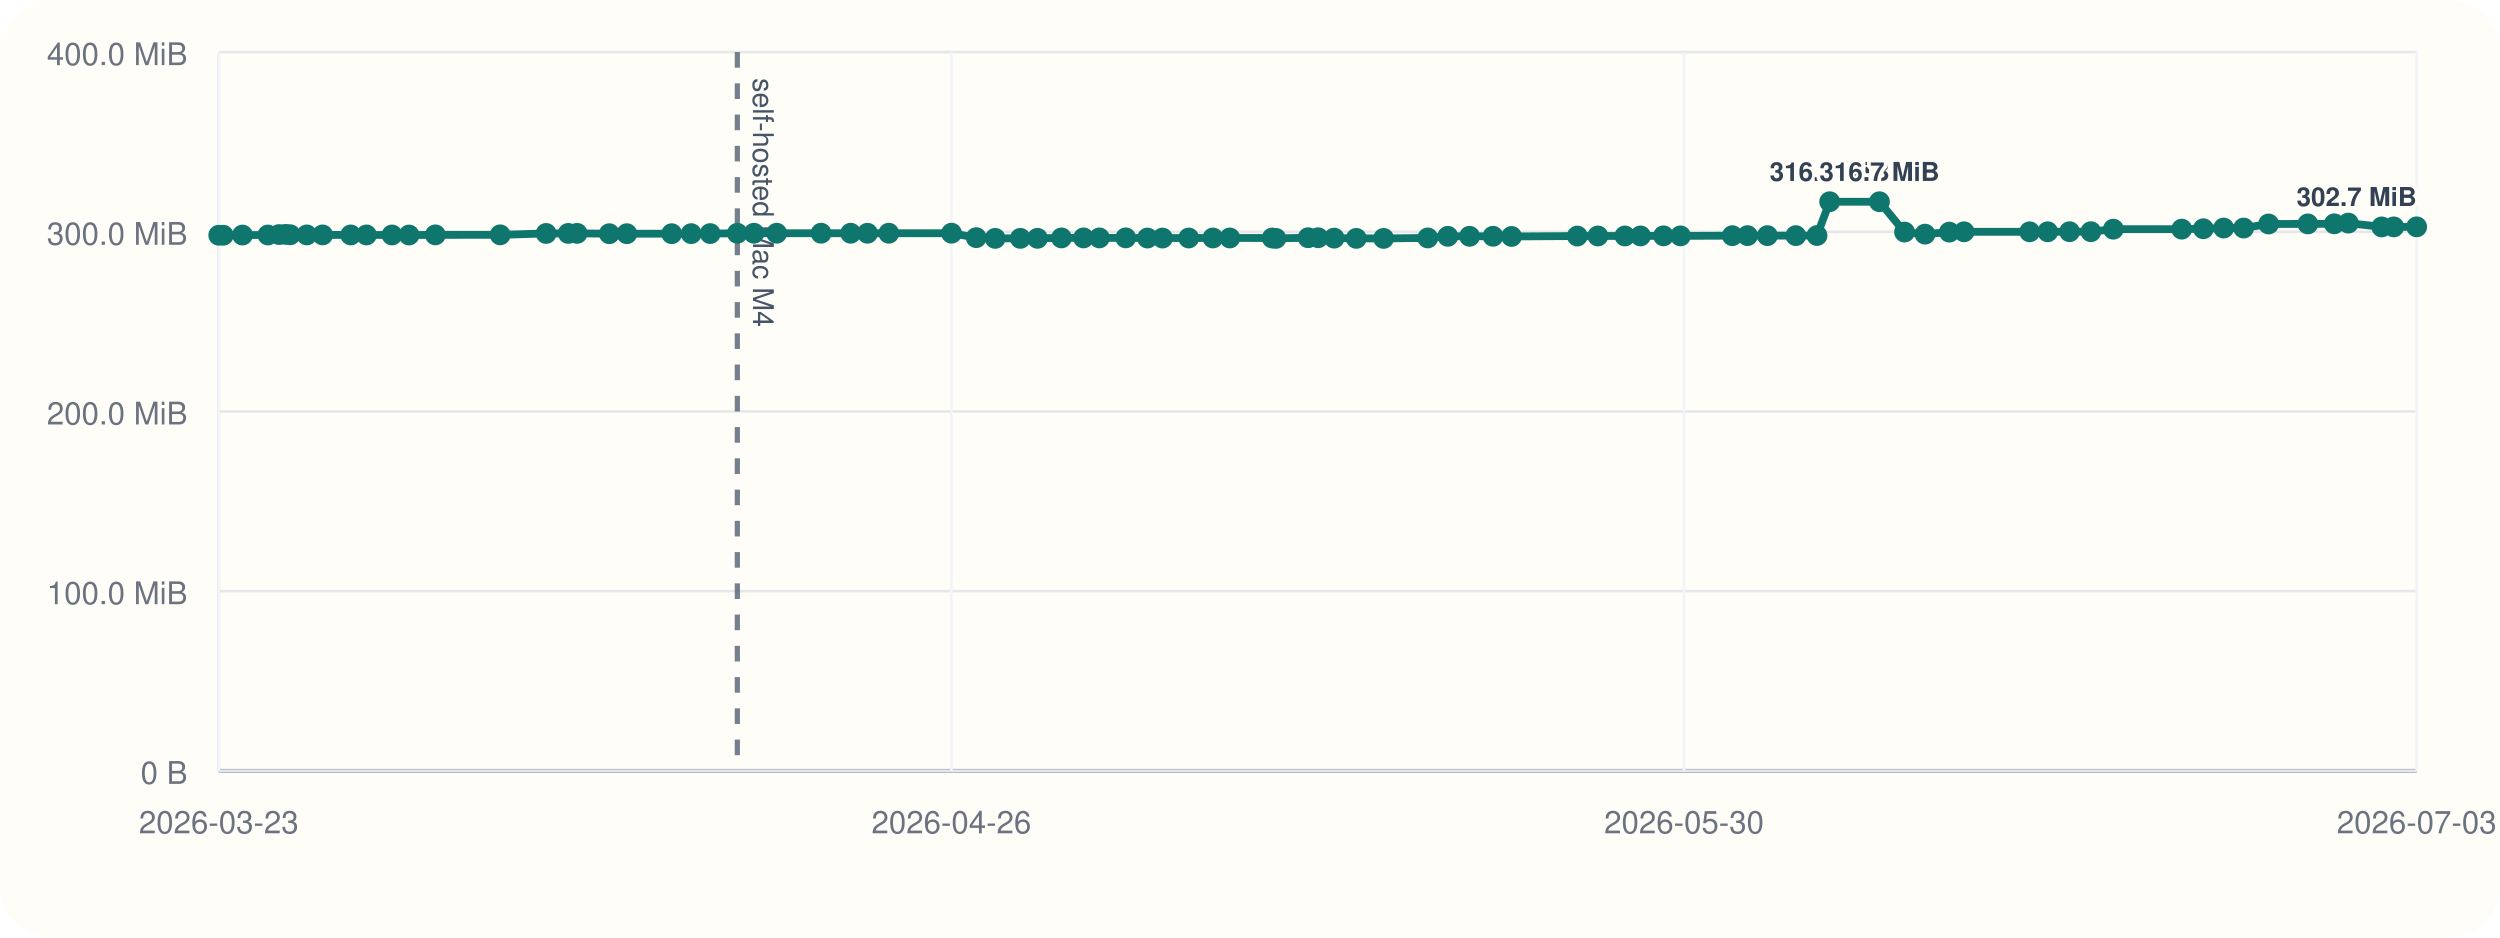
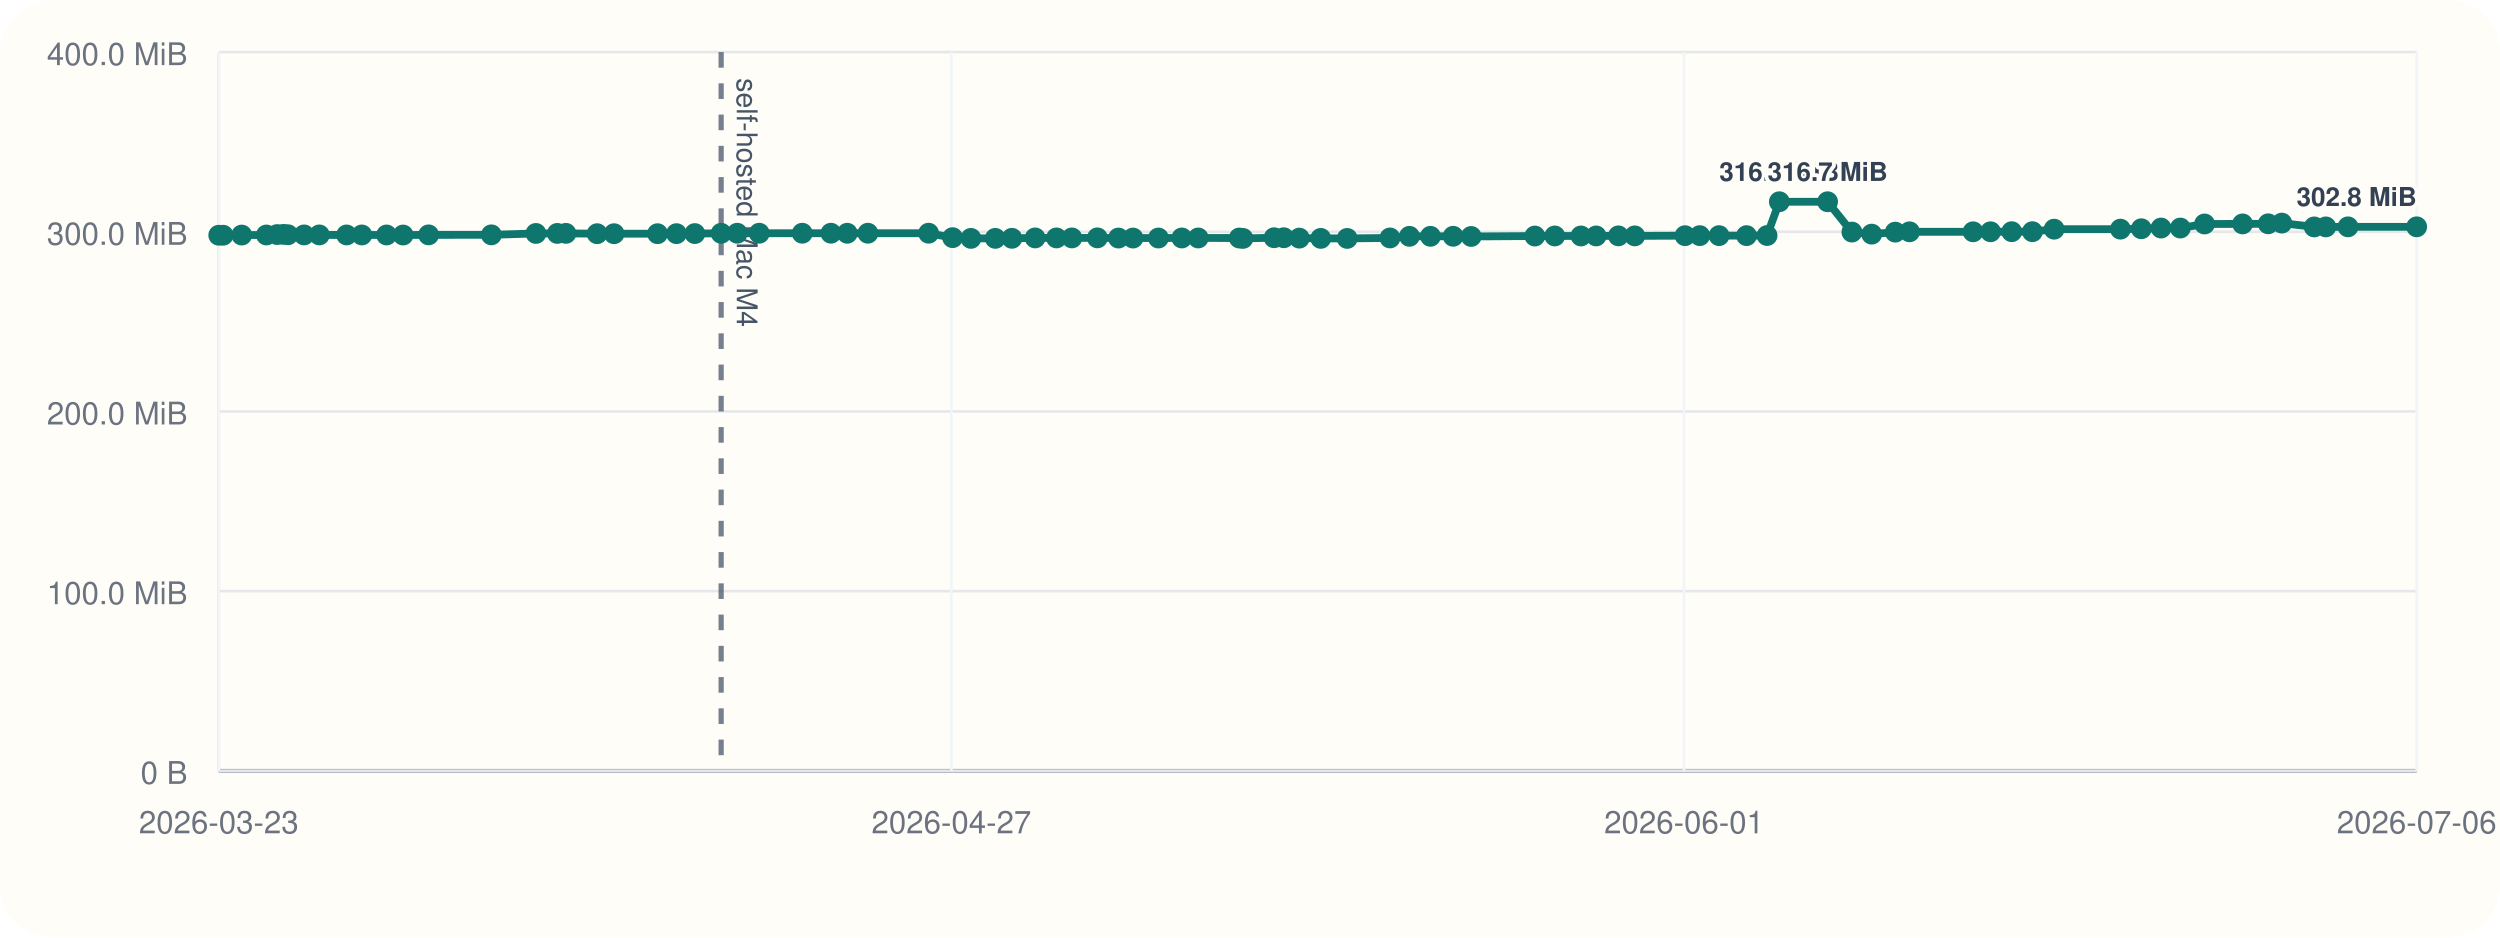
<svg xmlns="http://www.w3.org/2000/svg" viewBox="0 0 960 360">
  <rect width="960" height="360" rx="20" fill="#fffdf7" />
  <line x1="84" y1="296" x2="928" y2="296" stroke="#cbd5e1" stroke-width="1" />
  <line x1="84" y1="20" x2="84" y2="296" stroke="#cbd5e1" stroke-width="1" />
  <line x1="84" y1="296.00" x2="928" y2="296.00" stroke="#94a3b8" stroke-width="1.5" />
  <line x1="84" y1="296.00" x2="928" y2="296.00" stroke="#e5e7eb" stroke-width="1" />
  <text x="72" y="301.00" text-anchor="end" font-size="12" font-family="Helvetica, Arial, sans-serif" fill="#6b7280">0 B</text>
  <line x1="84" y1="227.00" x2="928" y2="227.00" stroke="#e5e7eb" stroke-width="1" />
  <text x="72" y="232.00" text-anchor="end" font-size="12" font-family="Helvetica, Arial, sans-serif" fill="#6b7280">100.0 MiB</text>
  <line x1="84" y1="158.00" x2="928" y2="158.00" stroke="#e5e7eb" stroke-width="1" />
  <text x="72" y="163.00" text-anchor="end" font-size="12" font-family="Helvetica, Arial, sans-serif" fill="#6b7280">200.0 MiB</text>
  <line x1="84" y1="89.00" x2="928" y2="89.00" stroke="#e5e7eb" stroke-width="1" />
  <text x="72" y="94.00" text-anchor="end" font-size="12" font-family="Helvetica, Arial, sans-serif" fill="#6b7280">300.0 MiB</text>
  <line x1="84" y1="20.00" x2="928" y2="20.00" stroke="#e5e7eb" stroke-width="1" />
  <text x="72" y="25.00" text-anchor="end" font-size="12" font-family="Helvetica, Arial, sans-serif" fill="#6b7280">400.0 MiB</text>
  <line x1="84.00" y1="20" x2="84.00" y2="296" stroke="#f1f5f9" stroke-width="1" />
  <text x="84.00" y="320" text-anchor="middle" font-size="12" font-family="Helvetica, Arial, sans-serif" fill="#6b7280">2026-03-23</text>
  <line x1="365.33" y1="20" x2="365.33" y2="296" stroke="#f1f5f9" stroke-width="1" />
-   <text x="365.33" y="320" text-anchor="middle" font-size="12" font-family="Helvetica, Arial, sans-serif" fill="#6b7280">2026-04-26</text>
+   <text x="365.33" y="320" text-anchor="middle" font-size="12" font-family="Helvetica, Arial, sans-serif" fill="#6b7280">2026-04-27</text>
  <line x1="646.67" y1="20" x2="646.67" y2="296" stroke="#f1f5f9" stroke-width="1" />
-   <text x="646.67" y="320" text-anchor="middle" font-size="12" font-family="Helvetica, Arial, sans-serif" fill="#6b7280">2026-05-30</text>
+   <text x="646.67" y="320" text-anchor="middle" font-size="12" font-family="Helvetica, Arial, sans-serif" fill="#6b7280">2026-06-01</text>
  <line x1="928.00" y1="20" x2="928.00" y2="296" stroke="#f1f5f9" stroke-width="1" />
-   <text x="928.00" y="320" text-anchor="middle" font-size="12" font-family="Helvetica, Arial, sans-serif" fill="#6b7280">2026-07-03</text>
-   <line x1="283.14" y1="20" x2="283.14" y2="296" stroke="#475569" stroke-width="2" stroke-dasharray="6 6" opacity="0.75" />
-   <text x="289.14" y="30" transform="rotate(90 289.14 30)" font-size="11" font-family="Helvetica, Arial, sans-serif" fill="#475569">self-hosted Mac M4</text>
-   <polyline fill="none" stroke="#0f766e" stroke-width="3" points="84.00,90.33 85.73,90.33 93.11,90.26 102.89,90.24 107.16,90.07 109.69,90.00 111.46,90.14 117.81,90.21 123.87,90.21 134.68,90.22 140.71,90.22 150.53,90.23 157.07,90.25 167.18,90.19 192.07,90.18 209.72,89.64 218.20,89.63 221.61,89.61 233.98,89.74 240.70,89.74 257.93,89.74 265.42,89.72 272.71,89.69 283.14,89.58 289.52,89.56 298.24,89.56 315.30,89.56 326.66,89.56 333.12,89.57 341.30,89.56 365.39,89.55 374.88,91.26 382.14,91.54 391.81,91.53 398.40,91.51 407.61,91.36 416.07,91.36 422.17,91.36 432.28,91.34 440.63,91.41 446.39,91.41 456.47,91.40 465.75,91.38 472.25,91.38 488.52,91.40 489.96,91.55 502.32,91.29 506.17,91.29 512.32,91.44 520.81,91.54 531.30,91.55 548.26,91.37 555.96,90.75 564.31,90.74 573.31,90.73 580.44,90.80 605.69,90.64 613.59,90.61 623.95,90.61 629.97,90.60 638.79,90.57 645.30,90.58 665.21,90.50 671.04,90.48 678.69,90.48 689.60,90.48 697.73,90.44 702.60,77.47 721.71,77.47 731.35,89.11 739.21,89.91 748.54,89.14 754.20,89.01 779.39,89.01 786.32,89.00 794.71,88.97 802.90,88.97 811.52,88.01 837.79,87.99 846.09,87.84 853.89,87.57 861.55,87.57 871.14,86.01 886.21,85.98 896.37,85.94 901.76,85.67 914.60,87.14 919.22,87.13 928.00,87.11" />
+   <text x="928.00" y="320" text-anchor="middle" font-size="12" font-family="Helvetica, Arial, sans-serif" fill="#6b7280">2026-07-06</text>
+   <line x1="276.92" y1="20" x2="276.92" y2="296" stroke="#475569" stroke-width="2" stroke-dasharray="6 6" opacity="0.75" />
+   <text x="282.92" y="30" transform="rotate(90 282.92 30)" font-size="11" font-family="Helvetica, Arial, sans-serif" fill="#475569">self-hosted Mac M4</text>
+   <polyline fill="none" stroke="#0f766e" stroke-width="3" points="84.00,90.33 85.68,90.33 92.82,90.26 102.30,90.24 106.43,90.07 108.89,90.00 110.60,90.14 116.76,90.21 122.62,90.21 133.10,90.22 138.94,90.22 148.45,90.23 154.79,90.25 164.58,90.19 188.69,90.18 205.80,89.64 214.01,89.63 217.31,89.61 229.30,89.74 235.80,89.74 252.50,89.74 259.76,89.72 266.81,89.69 276.92,89.58 283.10,89.56 291.55,89.56 308.07,89.56 319.08,89.56 325.34,89.57 333.27,89.56 356.59,89.55 365.80,91.26 372.83,91.54 382.19,91.53 388.58,91.51 397.49,91.36 405.69,91.36 411.61,91.36 421.40,91.34 429.49,91.41 435.07,91.41 444.83,91.40 453.82,91.38 460.12,91.38 475.88,91.40 477.28,91.55 489.25,91.29 492.98,91.29 498.94,91.44 507.17,91.54 517.32,91.55 533.75,91.37 541.22,90.75 549.30,90.74 558.02,90.73 564.93,90.80 589.39,90.64 597.04,90.61 607.08,90.61 612.91,90.60 621.46,90.57 627.76,90.58 647.05,90.50 652.70,90.48 660.11,90.48 670.67,90.48 678.55,90.44 683.27,77.47 701.79,77.47 711.13,89.11 718.73,89.91 727.78,89.14 733.26,89.01 757.66,89.01 764.38,89.00 772.50,88.97 780.44,88.97 788.79,88.01 814.24,87.99 822.27,87.84 829.84,87.57 837.25,87.57 846.55,86.01 861.14,85.98 870.99,85.94 876.21,85.67 888.65,87.14 893.12,87.13 901.63,87.11 928.00,87.10" />
  <circle cx="84.00" cy="90.33" r="4" fill="#0f766e" />
-   <circle cx="85.73" cy="90.33" r="4" fill="#0f766e" />
-   <circle cx="93.11" cy="90.26" r="4" fill="#0f766e" />
-   <circle cx="102.89" cy="90.24" r="4" fill="#0f766e" />
-   <circle cx="107.16" cy="90.07" r="4" fill="#0f766e" />
-   <circle cx="109.69" cy="90.00" r="4" fill="#0f766e" />
-   <circle cx="111.46" cy="90.14" r="4" fill="#0f766e" />
-   <circle cx="117.81" cy="90.21" r="4" fill="#0f766e" />
-   <circle cx="123.87" cy="90.21" r="4" fill="#0f766e" />
-   <circle cx="134.68" cy="90.22" r="4" fill="#0f766e" />
-   <circle cx="140.71" cy="90.22" r="4" fill="#0f766e" />
-   <circle cx="150.53" cy="90.23" r="4" fill="#0f766e" />
-   <circle cx="157.07" cy="90.25" r="4" fill="#0f766e" />
-   <circle cx="167.18" cy="90.19" r="4" fill="#0f766e" />
-   <circle cx="192.07" cy="90.18" r="4" fill="#0f766e" />
-   <circle cx="209.72" cy="89.64" r="4" fill="#0f766e" />
-   <circle cx="218.20" cy="89.63" r="4" fill="#0f766e" />
-   <circle cx="221.61" cy="89.61" r="4" fill="#0f766e" />
-   <circle cx="233.98" cy="89.74" r="4" fill="#0f766e" />
-   <circle cx="240.70" cy="89.74" r="4" fill="#0f766e" />
-   <circle cx="257.93" cy="89.74" r="4" fill="#0f766e" />
-   <circle cx="265.42" cy="89.72" r="4" fill="#0f766e" />
-   <circle cx="272.71" cy="89.69" r="4" fill="#0f766e" />
-   <circle cx="283.14" cy="89.58" r="4" fill="#0f766e" />
-   <circle cx="289.52" cy="89.56" r="4" fill="#0f766e" />
-   <circle cx="298.24" cy="89.56" r="4" fill="#0f766e" />
-   <circle cx="315.30" cy="89.56" r="4" fill="#0f766e" />
-   <circle cx="326.66" cy="89.56" r="4" fill="#0f766e" />
-   <circle cx="333.12" cy="89.57" r="4" fill="#0f766e" />
-   <circle cx="341.30" cy="89.56" r="4" fill="#0f766e" />
-   <circle cx="365.39" cy="89.55" r="4" fill="#0f766e" />
-   <circle cx="374.88" cy="91.26" r="4" fill="#0f766e" />
-   <circle cx="382.14" cy="91.54" r="4" fill="#0f766e" />
-   <circle cx="391.81" cy="91.53" r="4" fill="#0f766e" />
-   <circle cx="398.40" cy="91.51" r="4" fill="#0f766e" />
-   <circle cx="407.61" cy="91.36" r="4" fill="#0f766e" />
-   <circle cx="416.07" cy="91.36" r="4" fill="#0f766e" />
-   <circle cx="422.17" cy="91.36" r="4" fill="#0f766e" />
-   <circle cx="432.28" cy="91.34" r="4" fill="#0f766e" />
-   <circle cx="440.63" cy="91.41" r="4" fill="#0f766e" />
-   <circle cx="446.39" cy="91.41" r="4" fill="#0f766e" />
-   <circle cx="456.47" cy="91.40" r="4" fill="#0f766e" />
-   <circle cx="465.75" cy="91.38" r="4" fill="#0f766e" />
-   <circle cx="472.25" cy="91.38" r="4" fill="#0f766e" />
-   <circle cx="488.52" cy="91.40" r="4" fill="#0f766e" />
-   <circle cx="489.96" cy="91.55" r="4" fill="#0f766e" />
-   <circle cx="502.32" cy="91.29" r="4" fill="#0f766e" />
-   <circle cx="506.17" cy="91.29" r="4" fill="#0f766e" />
-   <circle cx="512.32" cy="91.44" r="4" fill="#0f766e" />
-   <circle cx="520.81" cy="91.54" r="4" fill="#0f766e" />
-   <circle cx="531.30" cy="91.55" r="4" fill="#0f766e" />
-   <circle cx="548.26" cy="91.37" r="4" fill="#0f766e" />
-   <circle cx="555.96" cy="90.75" r="4" fill="#0f766e" />
-   <circle cx="564.31" cy="90.74" r="4" fill="#0f766e" />
-   <circle cx="573.31" cy="90.73" r="4" fill="#0f766e" />
-   <circle cx="580.44" cy="90.80" r="4" fill="#0f766e" />
-   <circle cx="605.69" cy="90.64" r="4" fill="#0f766e" />
-   <circle cx="613.59" cy="90.61" r="4" fill="#0f766e" />
-   <circle cx="623.95" cy="90.61" r="4" fill="#0f766e" />
-   <circle cx="629.97" cy="90.60" r="4" fill="#0f766e" />
-   <circle cx="638.79" cy="90.57" r="4" fill="#0f766e" />
-   <circle cx="645.30" cy="90.58" r="4" fill="#0f766e" />
-   <circle cx="665.21" cy="90.50" r="4" fill="#0f766e" />
-   <circle cx="671.04" cy="90.48" r="4" fill="#0f766e" />
-   <circle cx="678.69" cy="90.48" r="4" fill="#0f766e" />
-   <circle cx="689.60" cy="90.48" r="4" fill="#0f766e" />
-   <circle cx="697.73" cy="90.44" r="4" fill="#0f766e" />
-   <circle cx="702.60" cy="77.47" r="4" fill="#0f766e" />
-   <text x="702.60" y="69.47" text-anchor="middle" font-size="10" font-family="Helvetica, Arial, sans-serif" font-weight="600" paint-order="stroke" stroke="#fffdf7" stroke-width="3" stroke-linejoin="round" fill="#334155">316.7 MiB</text>
-   <circle cx="721.71" cy="77.47" r="4" fill="#0f766e" />
-   <text x="721.71" y="69.47" text-anchor="middle" font-size="10" font-family="Helvetica, Arial, sans-serif" font-weight="600" paint-order="stroke" stroke="#fffdf7" stroke-width="3" stroke-linejoin="round" fill="#334155">316.7 MiB</text>
-   <circle cx="731.35" cy="89.11" r="4" fill="#0f766e" />
-   <circle cx="739.21" cy="89.91" r="4" fill="#0f766e" />
-   <circle cx="748.54" cy="89.14" r="4" fill="#0f766e" />
-   <circle cx="754.20" cy="89.01" r="4" fill="#0f766e" />
-   <circle cx="779.39" cy="89.01" r="4" fill="#0f766e" />
-   <circle cx="786.32" cy="89.00" r="4" fill="#0f766e" />
-   <circle cx="794.71" cy="88.97" r="4" fill="#0f766e" />
-   <circle cx="802.90" cy="88.97" r="4" fill="#0f766e" />
-   <circle cx="811.52" cy="88.01" r="4" fill="#0f766e" />
-   <circle cx="837.79" cy="87.99" r="4" fill="#0f766e" />
-   <circle cx="846.09" cy="87.84" r="4" fill="#0f766e" />
-   <circle cx="853.89" cy="87.57" r="4" fill="#0f766e" />
-   <circle cx="861.55" cy="87.57" r="4" fill="#0f766e" />
-   <circle cx="871.14" cy="86.01" r="4" fill="#0f766e" />
-   <circle cx="886.21" cy="85.98" r="4" fill="#0f766e" />
-   <circle cx="896.37" cy="85.94" r="4" fill="#0f766e" />
-   <circle cx="901.76" cy="85.67" r="4" fill="#0f766e" />
-   <circle cx="914.60" cy="87.14" r="4" fill="#0f766e" />
-   <circle cx="919.22" cy="87.13" r="4" fill="#0f766e" />
-   <circle cx="928.00" cy="87.11" r="4" fill="#0f766e" />
-   <text x="928.00" y="79.11" text-anchor="end" font-size="10" font-family="Helvetica, Arial, sans-serif" font-weight="600" paint-order="stroke" stroke="#fffdf7" stroke-width="3" stroke-linejoin="round" fill="#334155">302.7 MiB</text>
+   <circle cx="85.68" cy="90.33" r="4" fill="#0f766e" />
+   <circle cx="92.82" cy="90.26" r="4" fill="#0f766e" />
+   <circle cx="102.30" cy="90.24" r="4" fill="#0f766e" />
+   <circle cx="106.43" cy="90.07" r="4" fill="#0f766e" />
+   <circle cx="108.89" cy="90.00" r="4" fill="#0f766e" />
+   <circle cx="110.60" cy="90.14" r="4" fill="#0f766e" />
+   <circle cx="116.76" cy="90.21" r="4" fill="#0f766e" />
+   <circle cx="122.62" cy="90.21" r="4" fill="#0f766e" />
+   <circle cx="133.10" cy="90.22" r="4" fill="#0f766e" />
+   <circle cx="138.94" cy="90.22" r="4" fill="#0f766e" />
+   <circle cx="148.45" cy="90.23" r="4" fill="#0f766e" />
+   <circle cx="154.79" cy="90.25" r="4" fill="#0f766e" />
+   <circle cx="164.58" cy="90.19" r="4" fill="#0f766e" />
+   <circle cx="188.69" cy="90.18" r="4" fill="#0f766e" />
+   <circle cx="205.80" cy="89.64" r="4" fill="#0f766e" />
+   <circle cx="214.01" cy="89.63" r="4" fill="#0f766e" />
+   <circle cx="217.31" cy="89.61" r="4" fill="#0f766e" />
+   <circle cx="229.30" cy="89.74" r="4" fill="#0f766e" />
+   <circle cx="235.80" cy="89.74" r="4" fill="#0f766e" />
+   <circle cx="252.50" cy="89.74" r="4" fill="#0f766e" />
+   <circle cx="259.76" cy="89.72" r="4" fill="#0f766e" />
+   <circle cx="266.81" cy="89.69" r="4" fill="#0f766e" />
+   <circle cx="276.92" cy="89.58" r="4" fill="#0f766e" />
+   <circle cx="283.10" cy="89.56" r="4" fill="#0f766e" />
+   <circle cx="291.55" cy="89.56" r="4" fill="#0f766e" />
+   <circle cx="308.07" cy="89.56" r="4" fill="#0f766e" />
+   <circle cx="319.08" cy="89.56" r="4" fill="#0f766e" />
+   <circle cx="325.34" cy="89.57" r="4" fill="#0f766e" />
+   <circle cx="333.27" cy="89.56" r="4" fill="#0f766e" />
+   <circle cx="356.59" cy="89.55" r="4" fill="#0f766e" />
+   <circle cx="365.80" cy="91.26" r="4" fill="#0f766e" />
+   <circle cx="372.83" cy="91.54" r="4" fill="#0f766e" />
+   <circle cx="382.19" cy="91.53" r="4" fill="#0f766e" />
+   <circle cx="388.58" cy="91.51" r="4" fill="#0f766e" />
+   <circle cx="397.49" cy="91.36" r="4" fill="#0f766e" />
+   <circle cx="405.69" cy="91.36" r="4" fill="#0f766e" />
+   <circle cx="411.61" cy="91.36" r="4" fill="#0f766e" />
+   <circle cx="421.40" cy="91.34" r="4" fill="#0f766e" />
+   <circle cx="429.49" cy="91.41" r="4" fill="#0f766e" />
+   <circle cx="435.07" cy="91.41" r="4" fill="#0f766e" />
+   <circle cx="444.83" cy="91.40" r="4" fill="#0f766e" />
+   <circle cx="453.82" cy="91.38" r="4" fill="#0f766e" />
+   <circle cx="460.12" cy="91.38" r="4" fill="#0f766e" />
+   <circle cx="475.88" cy="91.40" r="4" fill="#0f766e" />
+   <circle cx="477.28" cy="91.55" r="4" fill="#0f766e" />
+   <circle cx="489.25" cy="91.29" r="4" fill="#0f766e" />
+   <circle cx="492.98" cy="91.29" r="4" fill="#0f766e" />
+   <circle cx="498.94" cy="91.44" r="4" fill="#0f766e" />
+   <circle cx="507.17" cy="91.54" r="4" fill="#0f766e" />
+   <circle cx="517.32" cy="91.55" r="4" fill="#0f766e" />
+   <circle cx="533.75" cy="91.37" r="4" fill="#0f766e" />
+   <circle cx="541.22" cy="90.75" r="4" fill="#0f766e" />
+   <circle cx="549.30" cy="90.74" r="4" fill="#0f766e" />
+   <circle cx="558.02" cy="90.73" r="4" fill="#0f766e" />
+   <circle cx="564.93" cy="90.80" r="4" fill="#0f766e" />
+   <circle cx="589.39" cy="90.64" r="4" fill="#0f766e" />
+   <circle cx="597.04" cy="90.61" r="4" fill="#0f766e" />
+   <circle cx="607.08" cy="90.61" r="4" fill="#0f766e" />
+   <circle cx="612.91" cy="90.60" r="4" fill="#0f766e" />
+   <circle cx="621.46" cy="90.57" r="4" fill="#0f766e" />
+   <circle cx="627.76" cy="90.58" r="4" fill="#0f766e" />
+   <circle cx="647.05" cy="90.50" r="4" fill="#0f766e" />
+   <circle cx="652.70" cy="90.48" r="4" fill="#0f766e" />
+   <circle cx="660.11" cy="90.48" r="4" fill="#0f766e" />
+   <circle cx="670.67" cy="90.48" r="4" fill="#0f766e" />
+   <circle cx="678.55" cy="90.44" r="4" fill="#0f766e" />
+   <circle cx="683.27" cy="77.47" r="4" fill="#0f766e" />
+   <text x="683.27" y="69.47" text-anchor="middle" font-size="10" font-family="Helvetica, Arial, sans-serif" font-weight="600" paint-order="stroke" stroke="#fffdf7" stroke-width="3" stroke-linejoin="round" fill="#334155">316.7 MiB</text>
+   <circle cx="701.79" cy="77.47" r="4" fill="#0f766e" />
+   <text x="701.79" y="69.47" text-anchor="middle" font-size="10" font-family="Helvetica, Arial, sans-serif" font-weight="600" paint-order="stroke" stroke="#fffdf7" stroke-width="3" stroke-linejoin="round" fill="#334155">316.7 MiB</text>
+   <circle cx="711.13" cy="89.11" r="4" fill="#0f766e" />
+   <circle cx="718.73" cy="89.91" r="4" fill="#0f766e" />
+   <circle cx="727.78" cy="89.14" r="4" fill="#0f766e" />
+   <circle cx="733.26" cy="89.01" r="4" fill="#0f766e" />
+   <circle cx="757.66" cy="89.01" r="4" fill="#0f766e" />
+   <circle cx="764.38" cy="89.00" r="4" fill="#0f766e" />
+   <circle cx="772.50" cy="88.97" r="4" fill="#0f766e" />
+   <circle cx="780.44" cy="88.97" r="4" fill="#0f766e" />
+   <circle cx="788.79" cy="88.01" r="4" fill="#0f766e" />
+   <circle cx="814.24" cy="87.99" r="4" fill="#0f766e" />
+   <circle cx="822.27" cy="87.84" r="4" fill="#0f766e" />
+   <circle cx="829.84" cy="87.57" r="4" fill="#0f766e" />
+   <circle cx="837.25" cy="87.57" r="4" fill="#0f766e" />
+   <circle cx="846.55" cy="86.01" r="4" fill="#0f766e" />
+   <circle cx="861.14" cy="85.98" r="4" fill="#0f766e" />
+   <circle cx="870.99" cy="85.94" r="4" fill="#0f766e" />
+   <circle cx="876.21" cy="85.67" r="4" fill="#0f766e" />
+   <circle cx="888.65" cy="87.14" r="4" fill="#0f766e" />
+   <circle cx="893.12" cy="87.13" r="4" fill="#0f766e" />
+   <circle cx="901.63" cy="87.11" r="4" fill="#0f766e" />
+   <circle cx="928.00" cy="87.10" r="4" fill="#0f766e" />
+   <text x="928.00" y="79.10" text-anchor="end" font-size="10" font-family="Helvetica, Arial, sans-serif" font-weight="600" paint-order="stroke" stroke="#fffdf7" stroke-width="3" stroke-linejoin="round" fill="#334155">302.8 MiB</text>
</svg>
